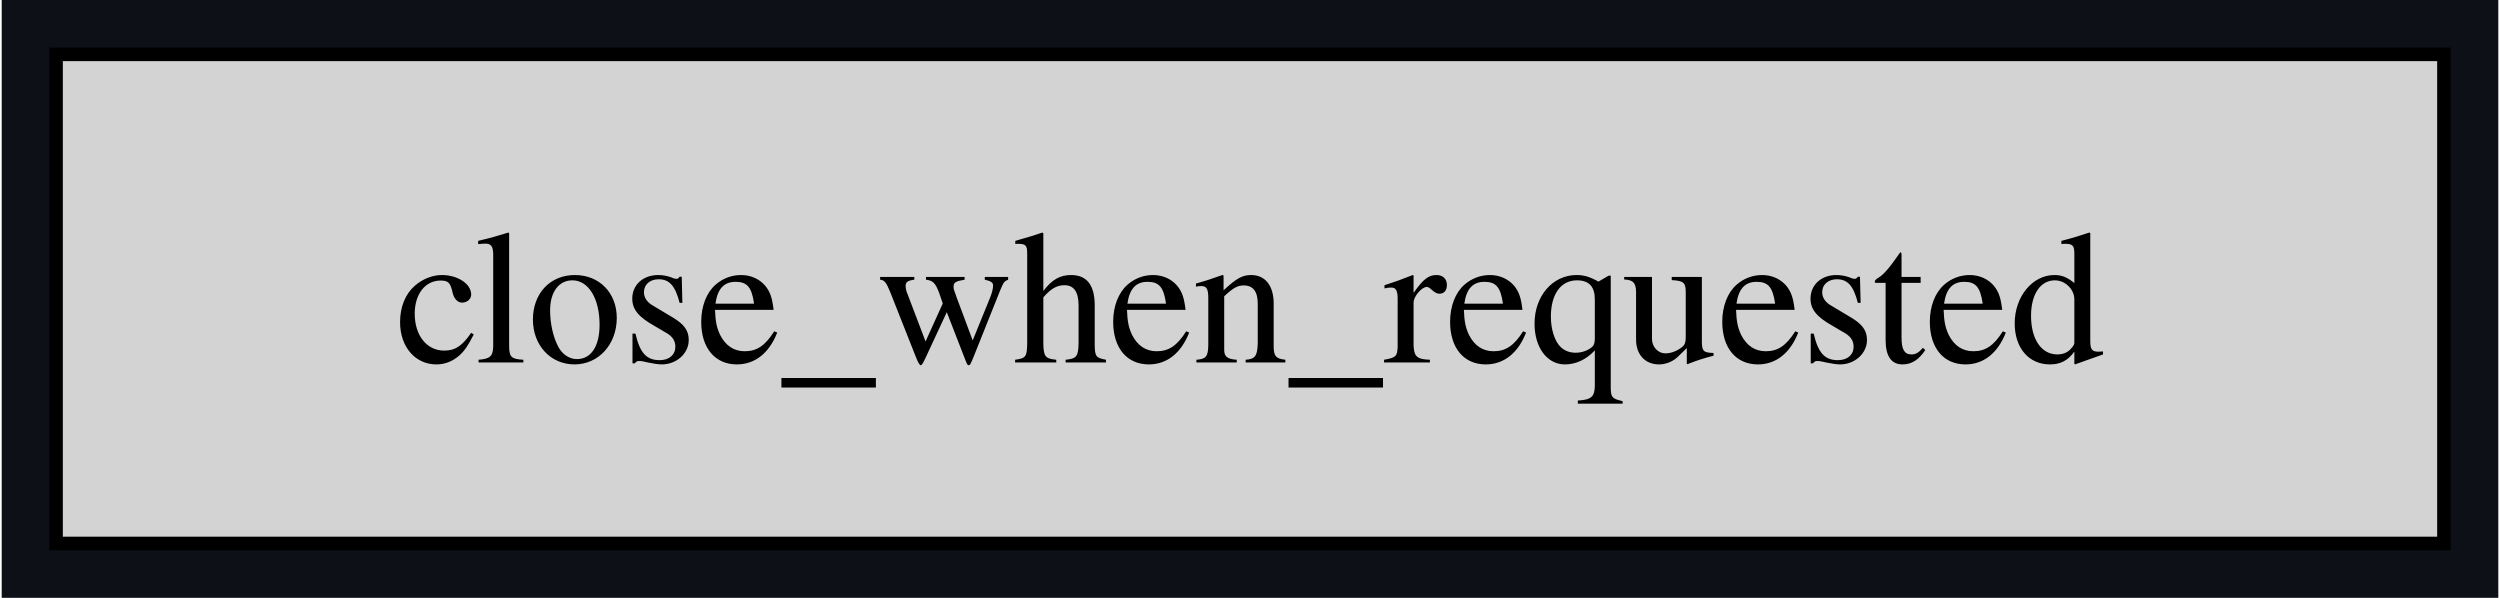
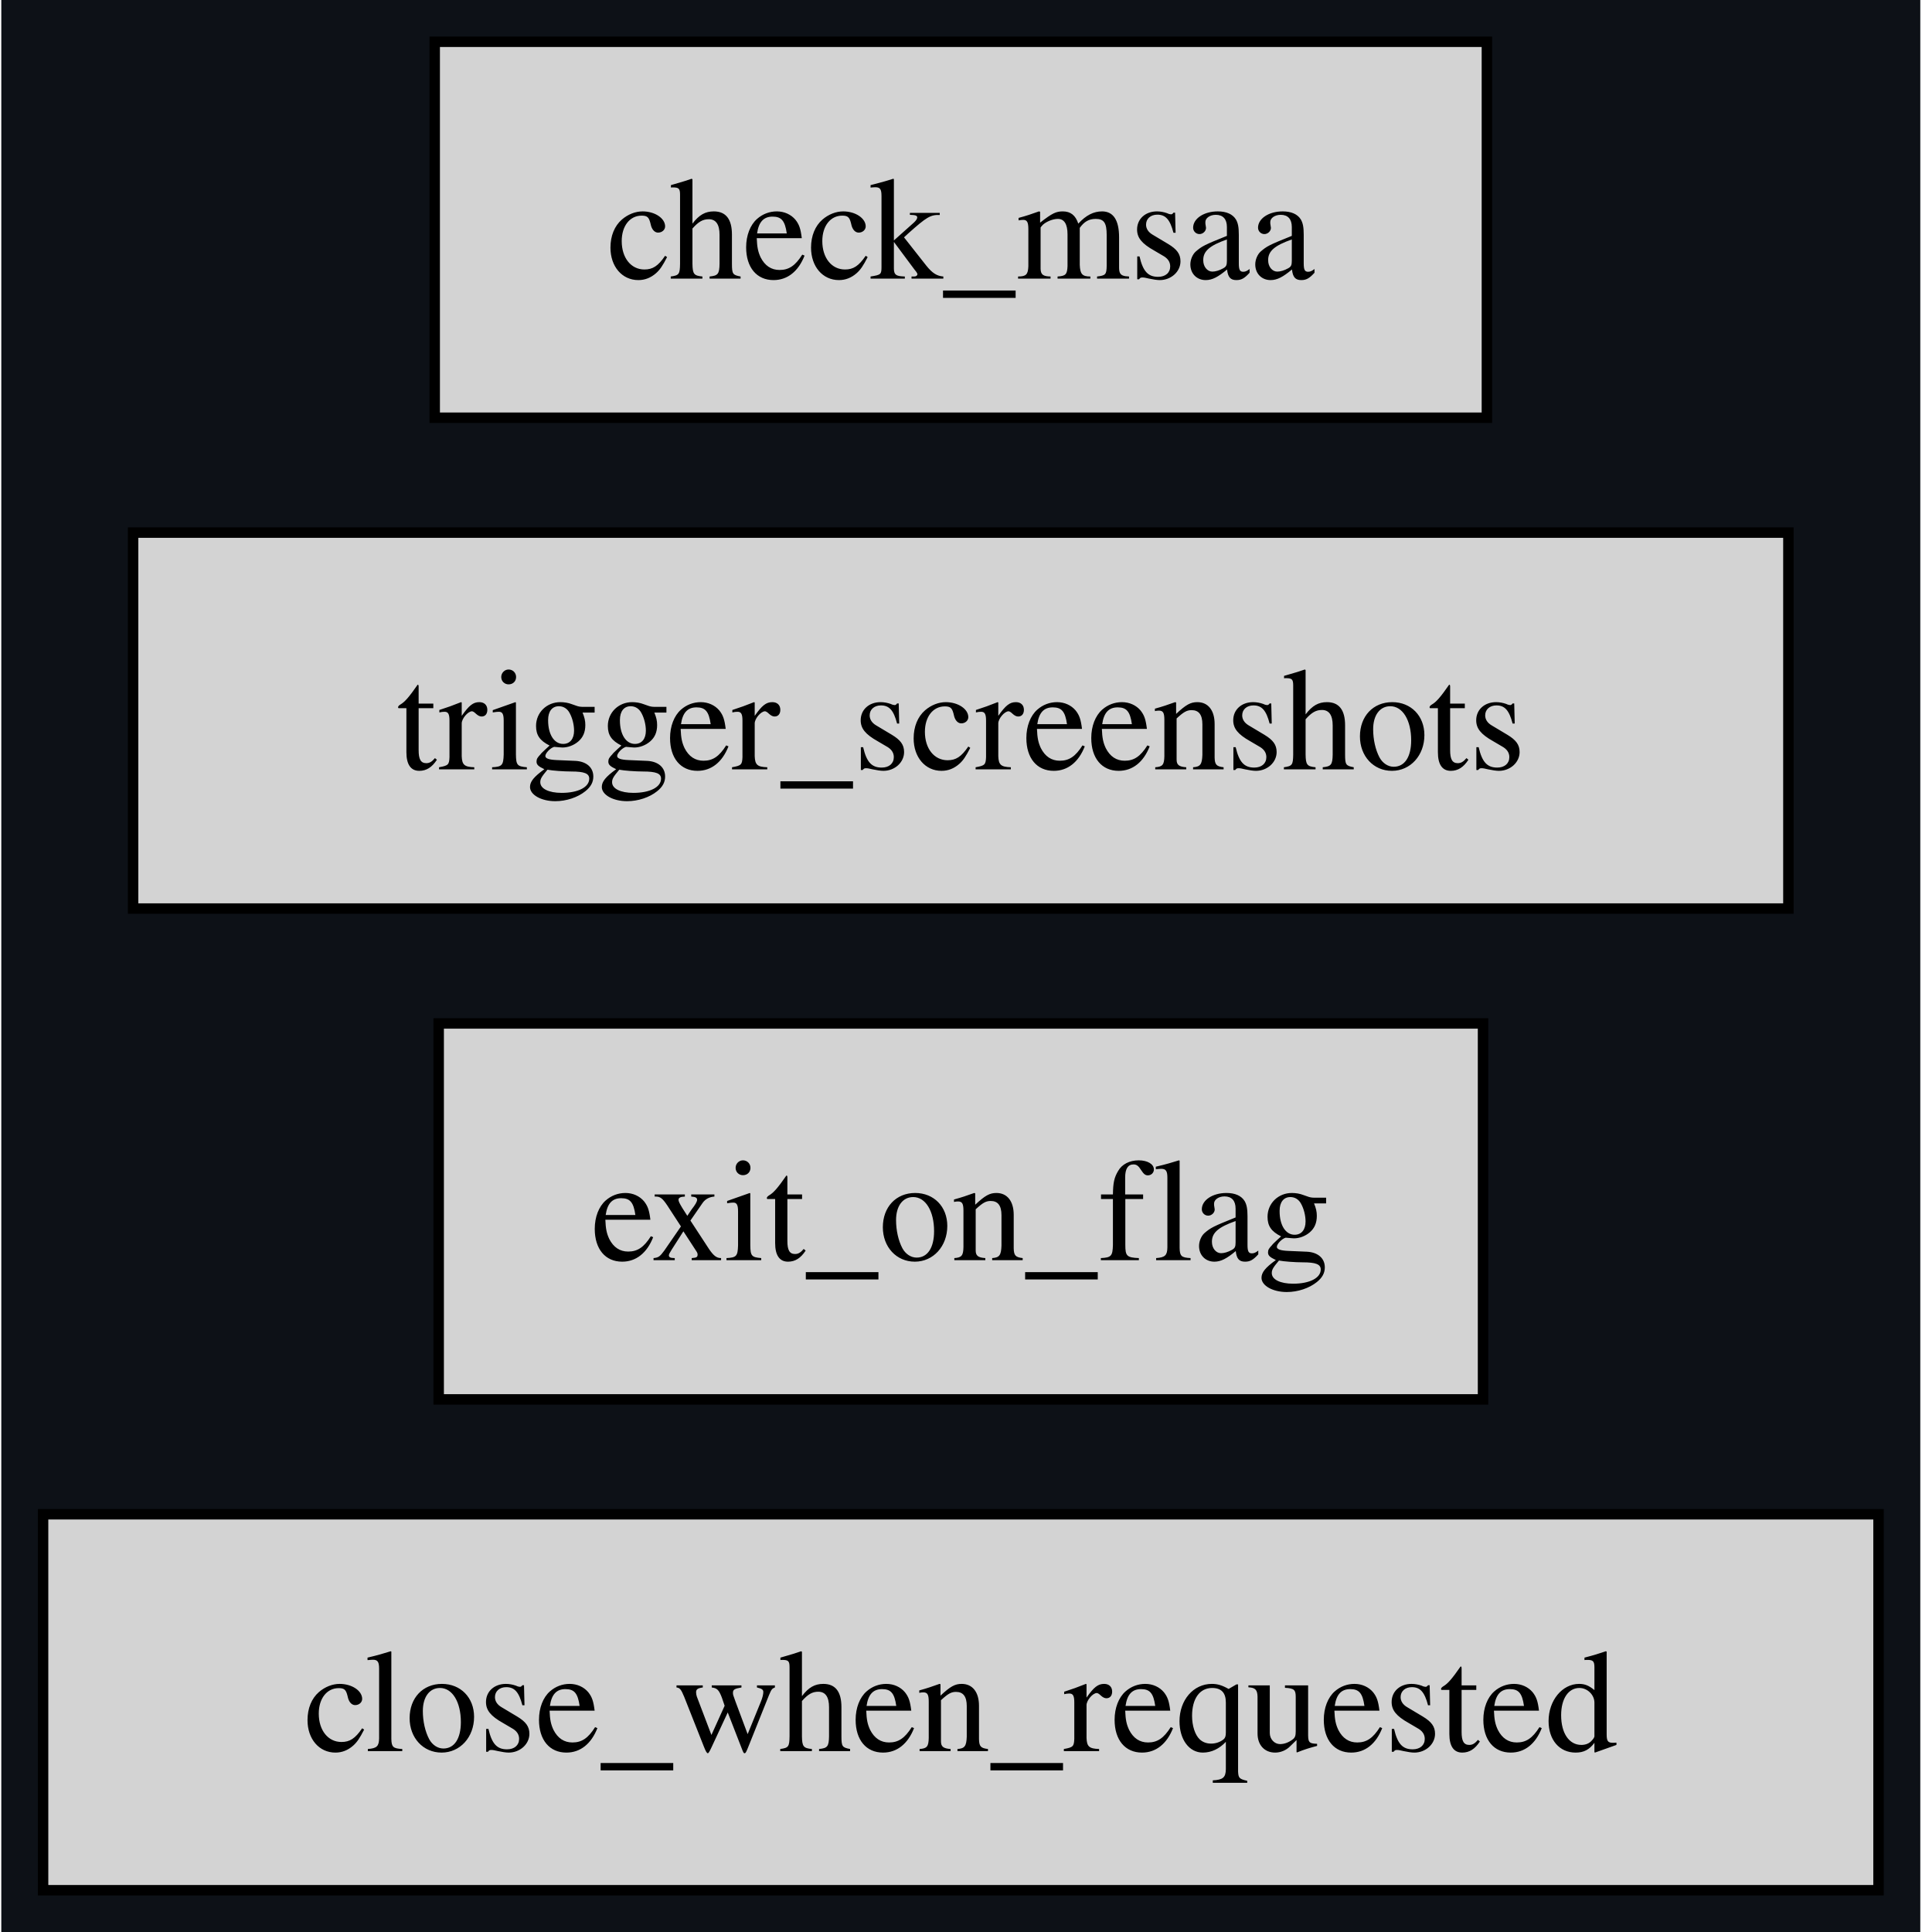
- <svg xmlns="http://www.w3.org/2000/svg" xmlns:xlink="http://www.w3.org/1999/xlink" width="184pt" height="44pt" viewBox="0.00 0.00 183.75 44.00">
-   <g id="graph0" class="graph" transform="scale(1 1) rotate(0) translate(4 40)">
-     <polygon fill="#0d1117" stroke="none" points="-4,4 -4,-40 179.75,-40 179.75,4 -4,4" />
+ <svg xmlns="http://www.w3.org/2000/svg" xmlns:xlink="http://www.w3.org/1999/xlink" width="184pt" height="185pt" viewBox="0.00 0.00 183.75 185.00">
+   <g id="graph0" class="graph" transform="scale(1 1) rotate(0) translate(4 181)">
+     <polygon fill="#0d1117" stroke="none" points="-4,4 -4,-181 179.75,-181 179.75,4 -4,4" />
    <g id="node1" class="node">
      <g id="a_node1">
        <a xlink:title="bevy_window::system::close_when_requested">
          <polygon fill="lightgrey" stroke="black" points="175.75,-36 0,-36 0,0 175.75,0 175.75,-36" />
          <text text-anchor="middle" x="87.88" y="-13.32" font-family="Times,serif" font-size="14.00">close_when_requested</text>
        </a>
      </g>
    </g>
+     <g id="node2" class="node">
+       <g id="a_node2">
+         <a xlink:title="bevy_app::terminal_ctrl_c_handler::TerminalCtrlCHandlerPlugin::exit_on_flag">
+           <polygon fill="lightgrey" stroke="black" points="137.88,-83 37.88,-83 37.88,-47 137.88,-47 137.88,-83" />
+           <text text-anchor="middle" x="87.88" y="-60.33" font-family="Times,serif" font-size="14.00">exit_on_flag</text>
+         </a>
+       </g>
+     </g>
+     <g id="node3" class="node">
+       <g id="a_node3">
+         <a xlink:title="bevy_render::view::window::screenshot::trigger_screenshots">
+           <polygon fill="lightgrey" stroke="black" points="167.12,-130 8.62,-130 8.62,-94 167.12,-94 167.12,-130" />
+           <text text-anchor="middle" x="87.88" y="-107.33" font-family="Times,serif" font-size="14.00">trigger_screenshots</text>
+         </a>
+       </g>
+     </g>
+     <g id="node4" class="node">
+       <g id="a_node4">
+         <a xlink:title="bevy_core_pipeline::oit::check_msaa">
+           <polygon fill="lightgrey" stroke="black" points="138.25,-177 37.5,-177 37.5,-141 138.25,-141 138.25,-177" />
+           <text text-anchor="middle" x="87.88" y="-154.32" font-family="Times,serif" font-size="14.00">check_msaa</text>
+         </a>
+       </g>
+     </g>
  </g>
</svg>
